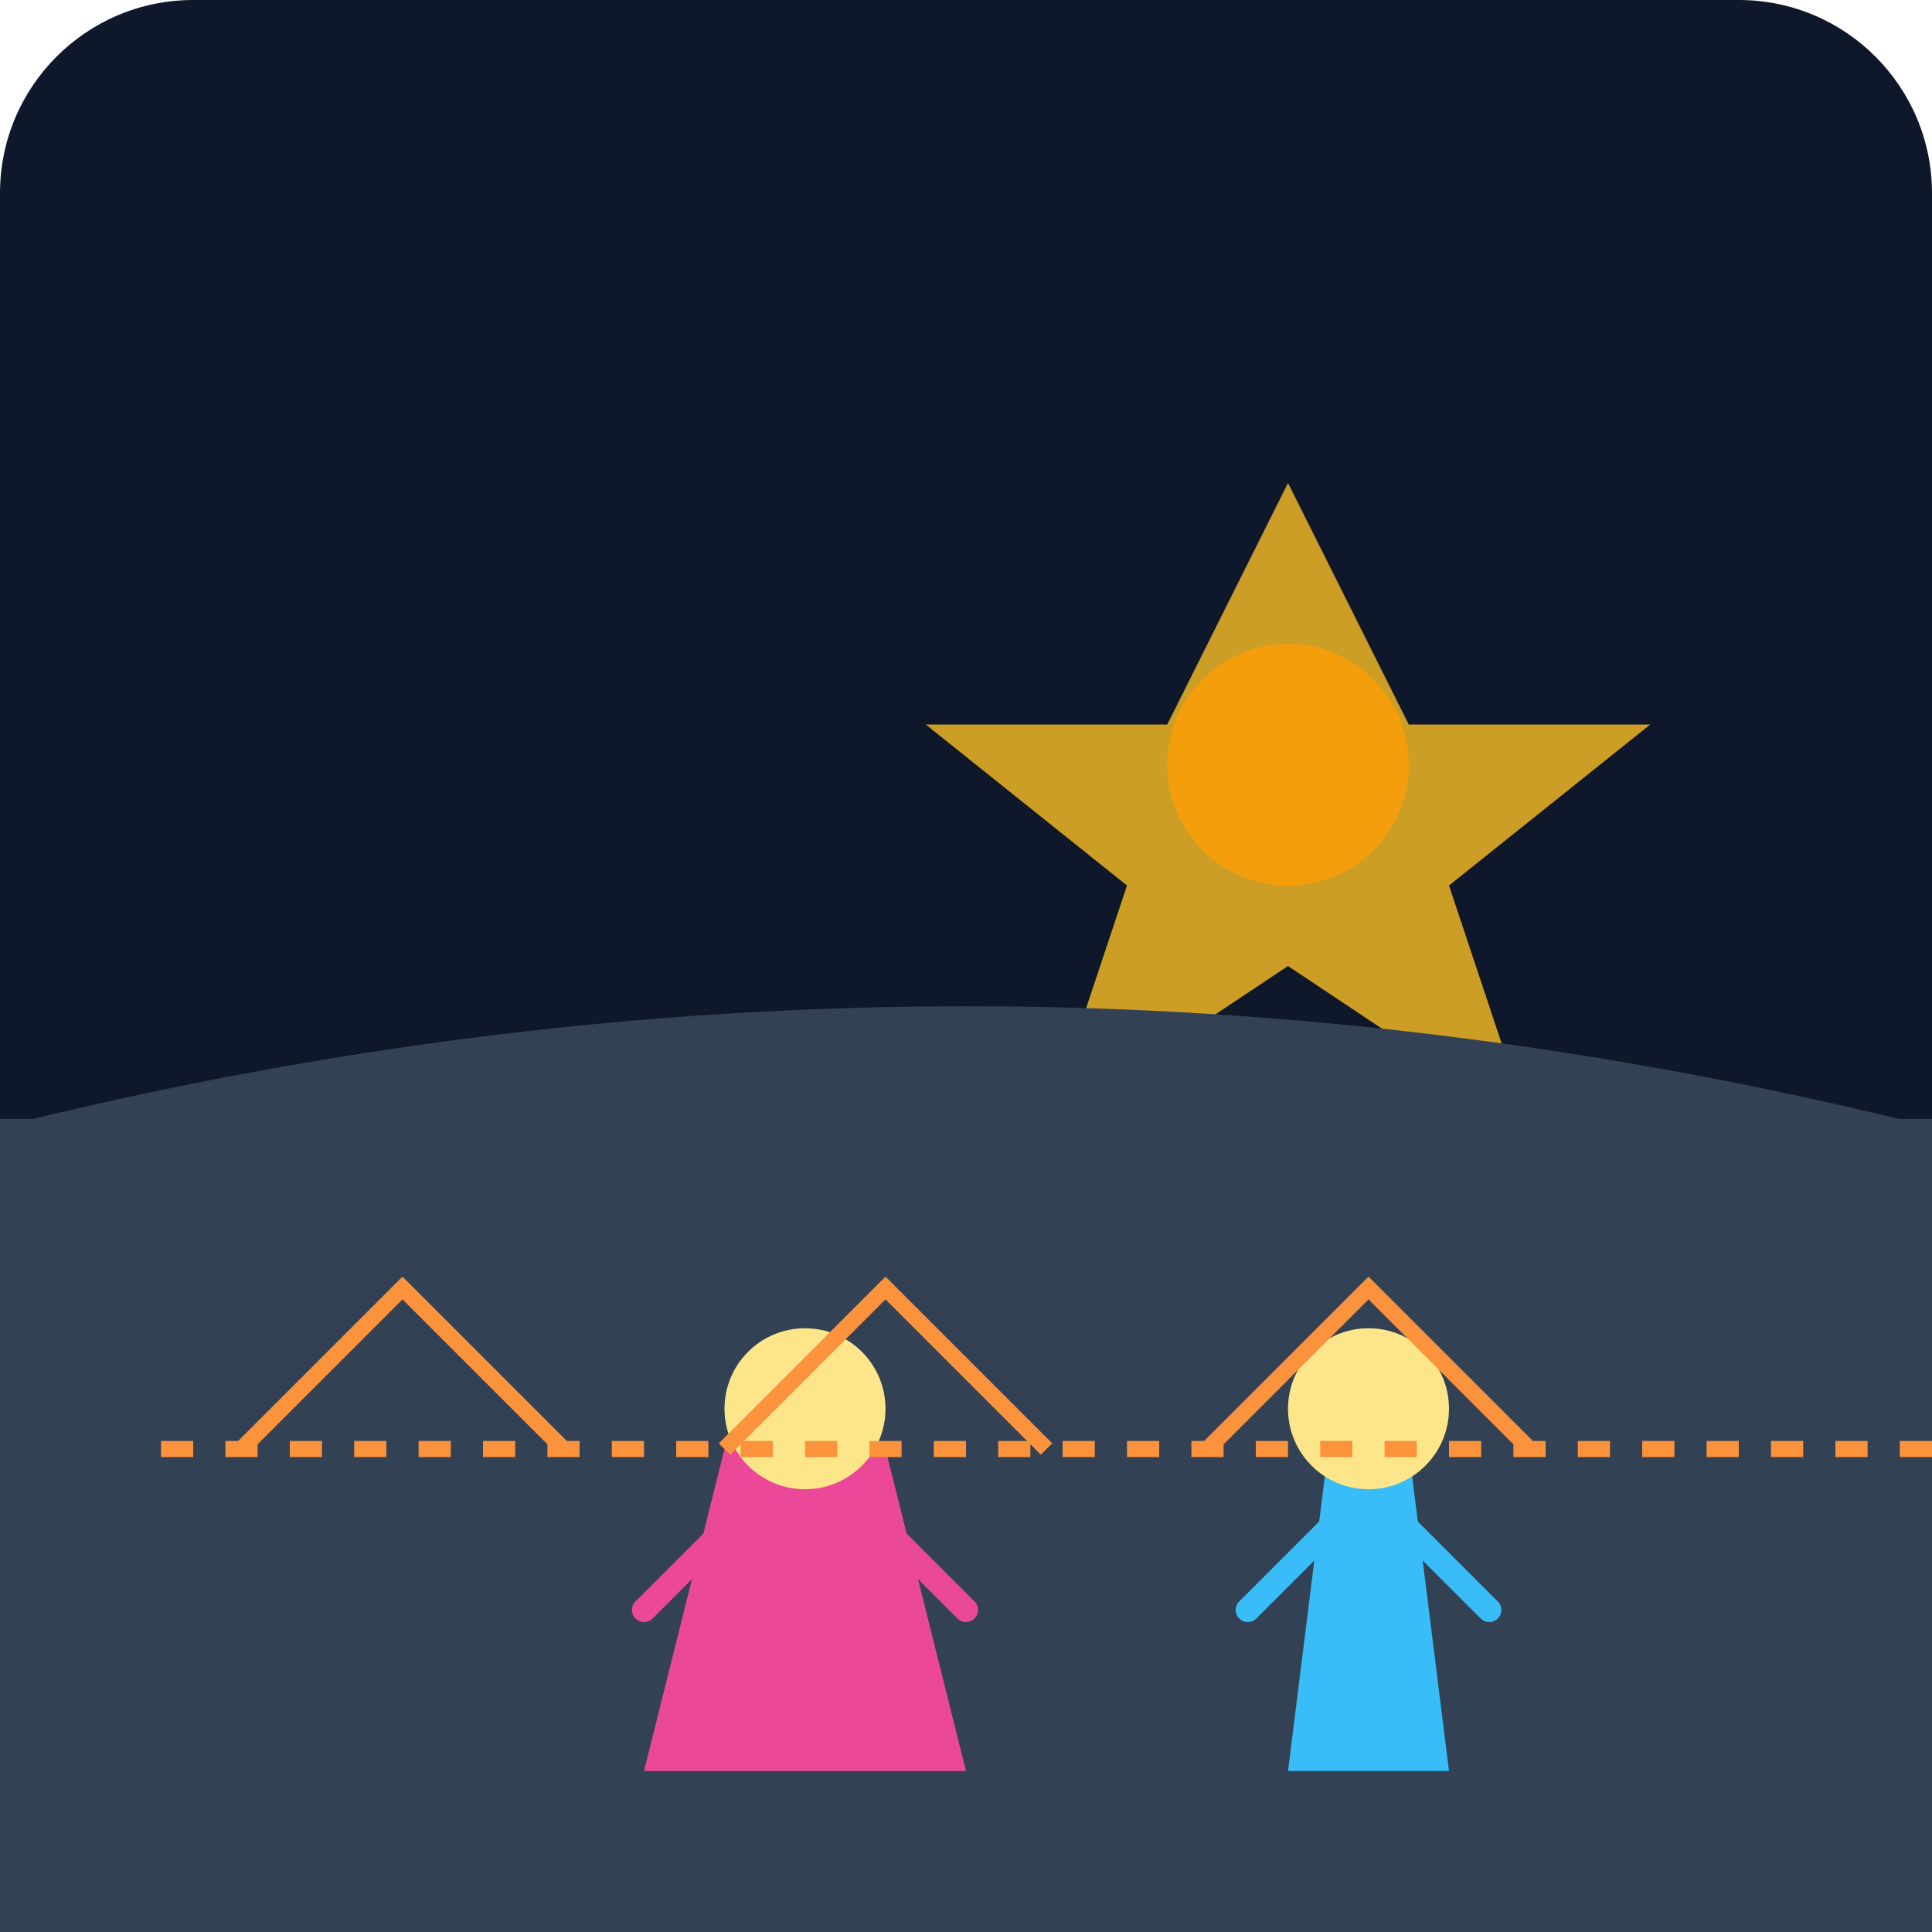
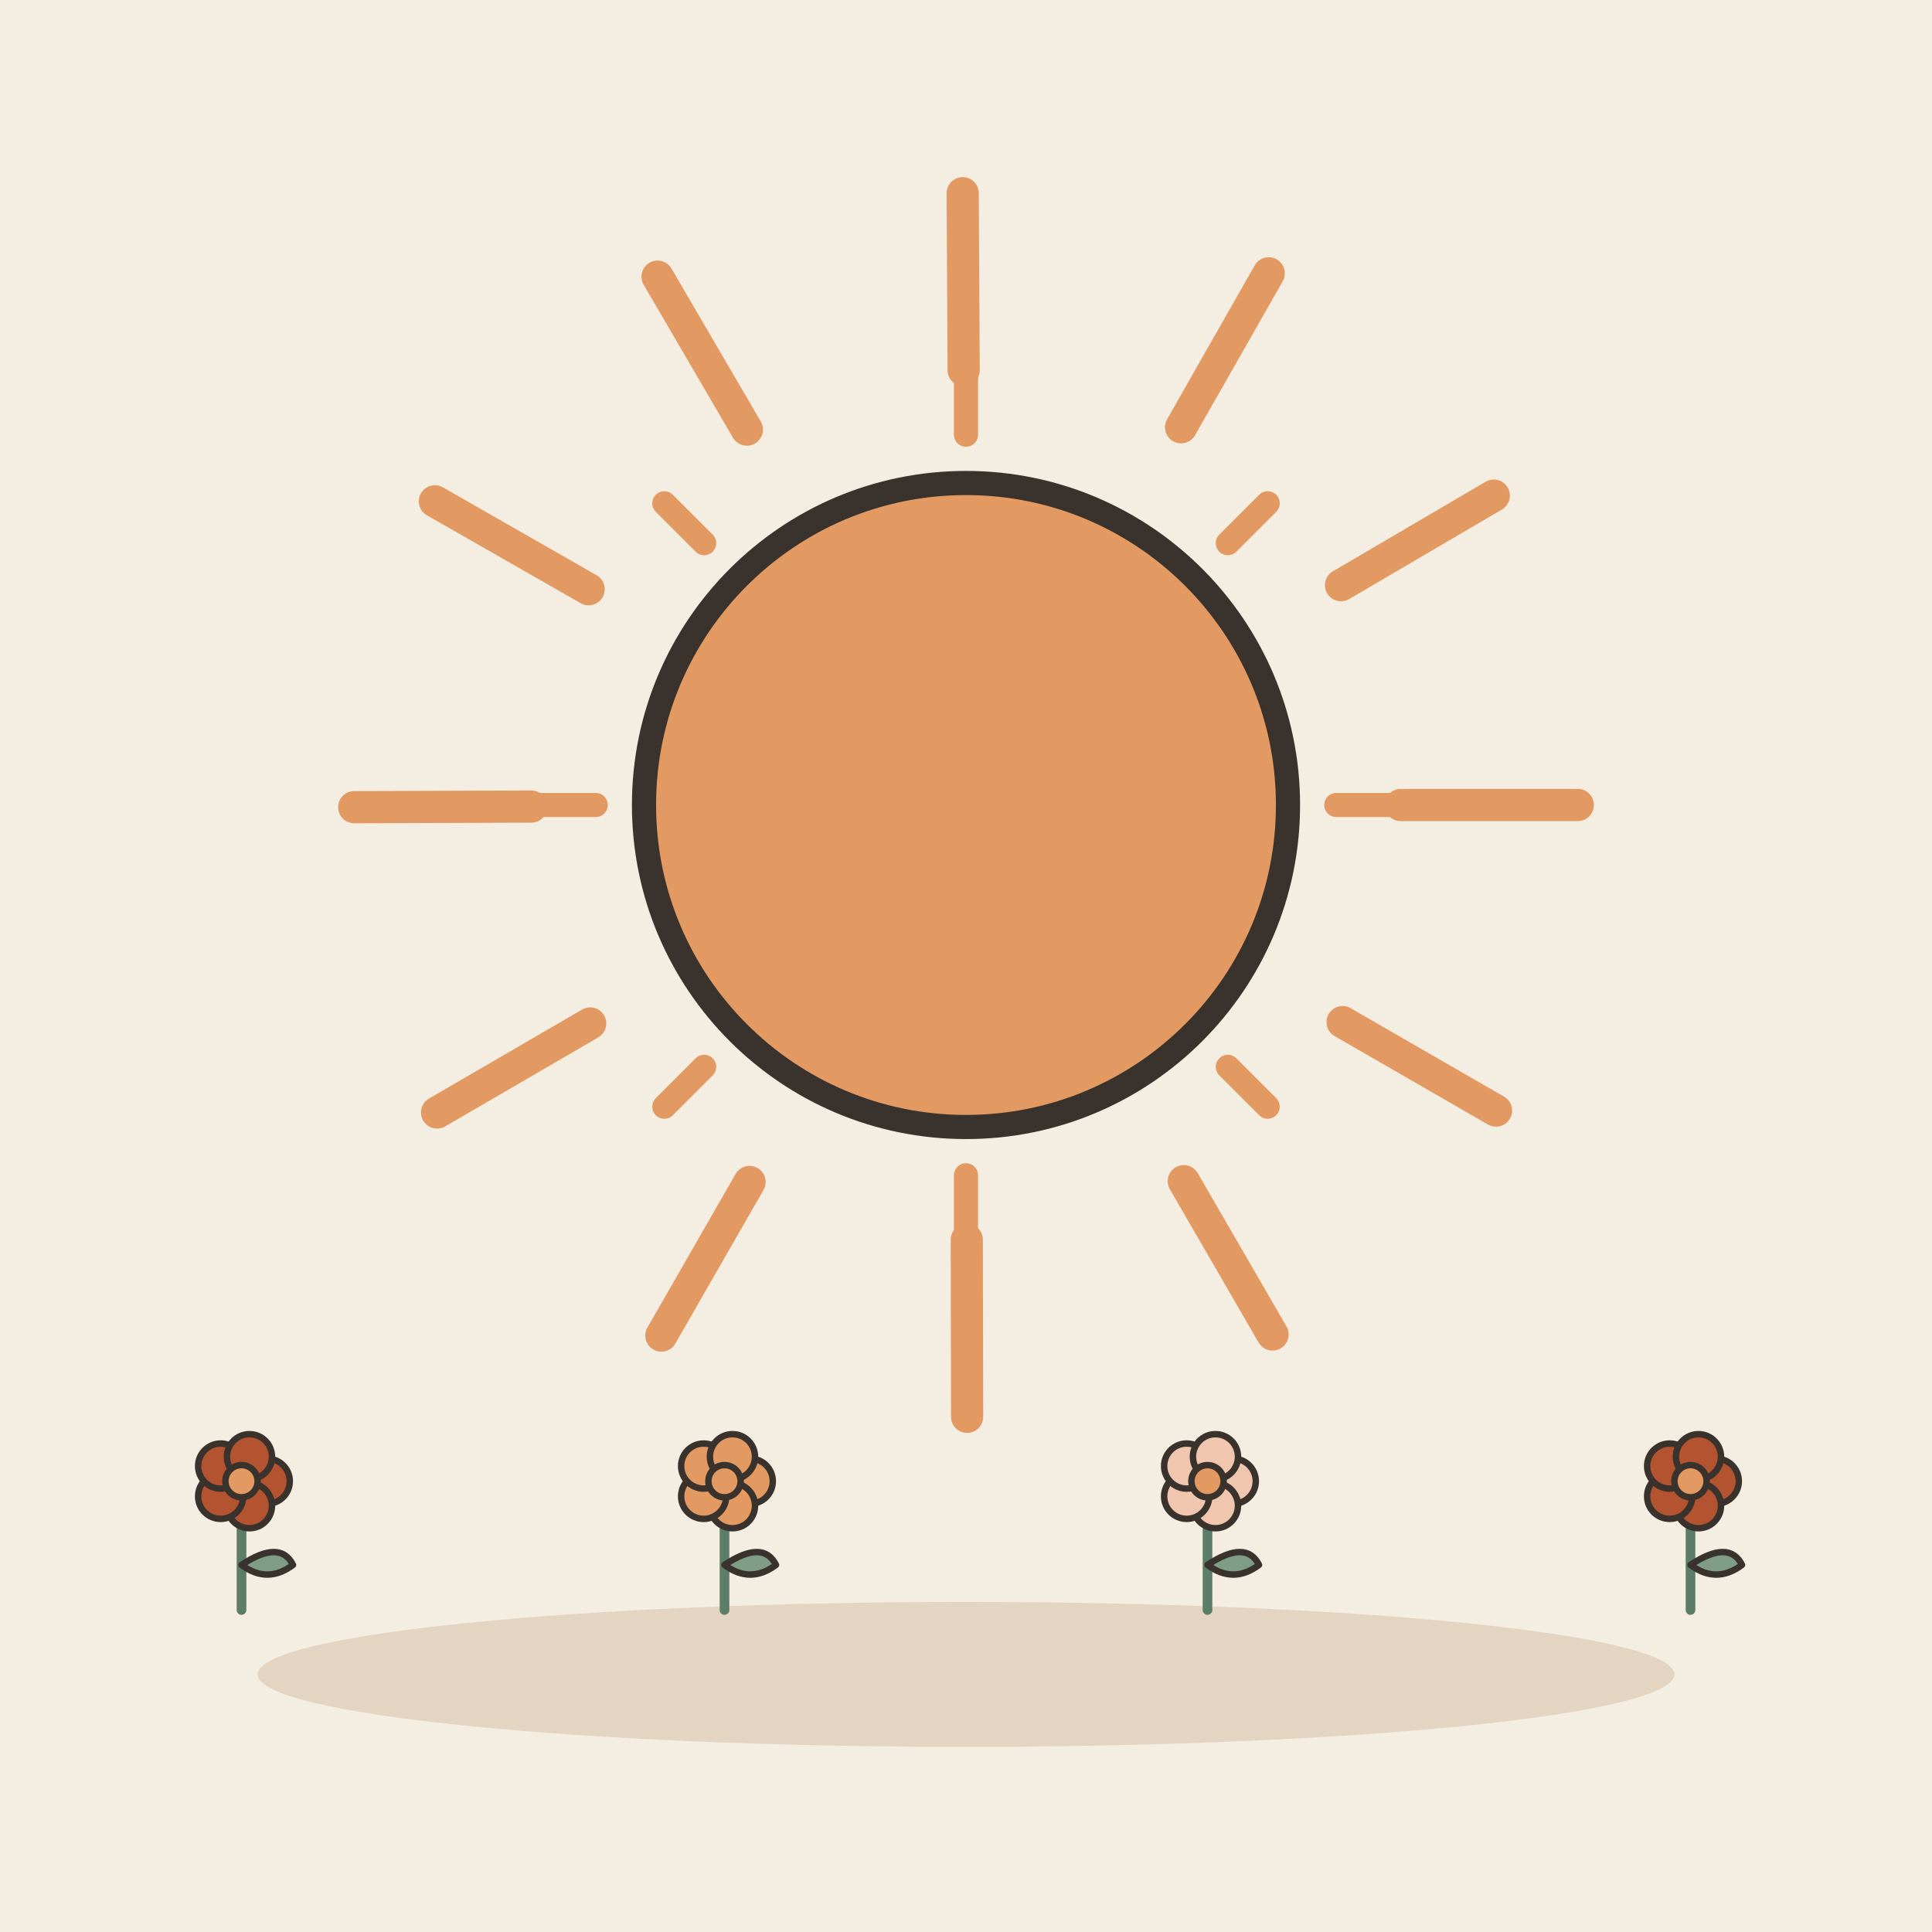
- <svg xmlns="http://www.w3.org/2000/svg" viewBox="0 0 240 240">
-   <defs>
-     <linearGradient id="bgGrad" x1="0" y1="0" x2="0" y2="240">
-       <stop offset="0%" stop-color="#0f172a" />
-       <stop offset="100%" stop-color="#1e293b" />
-     </linearGradient>
-   </defs>
-   <rect width="240" height="240" rx="24" fill="url(#bgGrad)" />
-   <g transform="translate(40, 40)">
-     <path d="M120 20 L135 50 L165 50 L140 70 L150 100 L120 80 L90 100 L100 70 L75 50 L105 50 Z" fill="#fbbf24" opacity="0.8" />
-     <circle cx="120" cy="55" r="15" fill="#f59e0b" />
+ <svg xmlns="http://www.w3.org/2000/svg" viewBox="0 0 240 240" data-style="editorial">
+   <rect width="240" height="240" fill="#F4EDE2" />
+   <ellipse cx="120" cy="208" rx="88" ry="9" fill="#E3D5C1" />
+   <path d="M166 100L173 100" stroke="#E39A62" stroke-width="3" stroke-linecap="round" fill="none" />
+   <path d="M152.527 132.527L157.477 137.477" stroke="#E39A62" stroke-width="3" stroke-linecap="round" fill="none" />
+   <path d="M120 146L120 153" stroke="#E39A62" stroke-width="3" stroke-linecap="round" fill="none" />
+   <path d="M87.473 132.527L82.523 137.477" stroke="#E39A62" stroke-width="3" stroke-linecap="round" fill="none" />
+   <path d="M74 100L67 100" stroke="#E39A62" stroke-width="3" stroke-linecap="round" fill="none" />
+   <path d="M87.473 67.473L82.523 62.523" stroke="#E39A62" stroke-width="3" stroke-linecap="round" fill="none" />
+   <path d="M120 54L120 47" stroke="#E39A62" stroke-width="3" stroke-linecap="round" fill="none" />
+   <path d="M152.527 67.473L157.477 62.523" stroke="#E39A62" stroke-width="3" stroke-linecap="round" fill="none" />
+   <circle cx="120" cy="100" r="40" fill="#E39A62" stroke="#3A332D" stroke-width="3" stroke-linecap="round" stroke-linejoin="round" />
+   <path d="M174 100L196 100" stroke="#E39A62" stroke-width="4" stroke-linecap="round" fill="none" />
+   <path d="M166.782 126.972L185.841 137.961" stroke="#E39A62" stroke-width="4" stroke-linecap="round" fill="none" />
+   <path d="M147.056 146.733L158.079 165.772" stroke="#E39A62" stroke-width="4" stroke-linecap="round" fill="none" />
+   <path d="M120.097 154L120.137 176" stroke="#E39A62" stroke-width="4" stroke-linecap="round" fill="none" />
+   <path d="M93.112 146.83L82.158 165.909" stroke="#E39A62" stroke-width="4" stroke-linecap="round" fill="none" />
+   <path d="M73.316 127.14L54.296 138.197" stroke="#E39A62" stroke-width="4" stroke-linecap="round" fill="none" />
+   <path d="M66 100.194L44.001 100.273" stroke="#E39A62" stroke-width="4" stroke-linecap="round" fill="none" />
+   <path d="M73.122 73.196L54.023 62.276" stroke="#E39A62" stroke-width="4" stroke-linecap="round" fill="none" />
+   <path d="M92.776 53.364L81.685 34.365" stroke="#E39A62" stroke-width="4" stroke-linecap="round" fill="none" />
+   <path d="M119.709 46.001L119.59 24.001" stroke="#E39A62" stroke-width="4" stroke-linecap="round" fill="none" />
+   <path d="M146.719 53.074L157.605 33.956" stroke="#E39A62" stroke-width="4" stroke-linecap="round" fill="none" />
+   <path d="M166.587 72.693L185.566 61.567" stroke="#E39A62" stroke-width="4" stroke-linecap="round" fill="none" />
+   <g transform="translate(30 200) scale(0.4 0.4)">
+     <path d="M0 0L0 -36" stroke="#5C7D68" stroke-width="3" stroke-linecap="round" fill="none" />
+     <path d="M0 -14Q12 -22 16 -14Q8 -8 0 -14Z" fill="#7E9C86" stroke="#3A332D" stroke-width="2" stroke-linecap="round" stroke-linejoin="round" />
+     <circle cx="8" cy="-40" r="7" fill="#B4532F" stroke="#3A332D" stroke-linecap="round" stroke-linejoin="round" stroke-width="2" />
+     <circle cx="2.472" cy="-32.392" r="7" fill="#B4532F" stroke="#3A332D" stroke-linecap="round" stroke-linejoin="round" stroke-width="2" />
+     <circle cx="-6.472" cy="-35.298" r="7" fill="#B4532F" stroke="#3A332D" stroke-linecap="round" stroke-linejoin="round" stroke-width="2" />
+     <circle cx="-6.472" cy="-44.702" r="7" fill="#B4532F" stroke="#3A332D" stroke-linecap="round" stroke-linejoin="round" stroke-width="2" />
+     <circle cx="2.472" cy="-47.608" r="7" fill="#B4532F" stroke="#3A332D" stroke-linecap="round" stroke-linejoin="round" stroke-width="2" />
+     <circle cx="0" cy="-40" r="5" fill="#E39A62" stroke="#3A332D" stroke-linecap="round" stroke-linejoin="round" stroke-width="2" />
  </g>
-   <g transform="translate(0, 100)">
-     <rect x="0" y="40" width="240" height="100" fill="#1e293b" stroke="#334155" stroke-width="2" />
-     <path d="M0 40 Q120 10 240 40 L240 140 L0 140 Z" fill="#334155" />
-     <g transform="translate(60, 60)">
-       <path d="M20 60 L60 60 L50 20 L30 20 Z" fill="#ec4899" />
-       <circle cx="40" cy="15" r="10" fill="#fde68a" />
-       <path d="M30 30 L20 40 M50 30 L60 40" stroke="#ec4899" stroke-width="3" stroke-linecap="round" />
-     </g>
-     <g transform="translate(140, 50)">
-       <path d="M20 70 L40 70 L35 30 L25 30 Z" fill="#38bdf8" />
-       <circle cx="30" cy="25" r="10" fill="#fde68a" />
-       <path d="M25 40 L15 50 M35 40 L45 50" stroke="#38bdf8" stroke-width="3" stroke-linecap="round" />
-     </g>
+   <g transform="translate(90 200) scale(0.4 0.4)">
+     <path d="M0 0L0 -36" stroke="#5C7D68" stroke-width="3" stroke-linecap="round" fill="none" />
+     <path d="M0 -14Q12 -22 16 -14Q8 -8 0 -14Z" fill="#7E9C86" stroke="#3A332D" stroke-width="2" stroke-linecap="round" stroke-linejoin="round" />
+     <circle cx="8" cy="-40" r="7" fill="#E39A62" stroke="#3A332D" stroke-linecap="round" stroke-linejoin="round" stroke-width="2" />
+     <circle cx="2.472" cy="-32.392" r="7" fill="#E39A62" stroke="#3A332D" stroke-linecap="round" stroke-linejoin="round" stroke-width="2" />
+     <circle cx="-6.472" cy="-35.298" r="7" fill="#E39A62" stroke="#3A332D" stroke-linecap="round" stroke-linejoin="round" stroke-width="2" />
+     <circle cx="-6.472" cy="-44.702" r="7" fill="#E39A62" stroke="#3A332D" stroke-linecap="round" stroke-linejoin="round" stroke-width="2" />
+     <circle cx="2.472" cy="-47.608" r="7" fill="#E39A62" stroke="#3A332D" stroke-linecap="round" stroke-linejoin="round" stroke-width="2" />
+     <circle cx="0" cy="-40" r="5" fill="#E39A62" stroke="#3A332D" stroke-linecap="round" stroke-linejoin="round" stroke-width="2" />
  </g>
-   <g transform="translate(20, 180)">
-     <path d="M0 0 L240 0" stroke="#fb923c" stroke-width="2" stroke-dasharray="4 4" />
-     <path d="M10 0 L30 -20 L50 0 M70 0 L90 -20 L110 0 M130 0 L150 -20 L170 0" stroke="#fb923c" stroke-width="2" fill="none" />
+   <g transform="translate(150 200) scale(0.4 0.4)">
+     <path d="M0 0L0 -36" stroke="#5C7D68" stroke-width="3" stroke-linecap="round" fill="none" />
+     <path d="M0 -14Q12 -22 16 -14Q8 -8 0 -14Z" fill="#7E9C86" stroke="#3A332D" stroke-width="2" stroke-linecap="round" stroke-linejoin="round" />
+     <circle cx="8" cy="-40" r="7" fill="#F0C7AE" stroke="#3A332D" stroke-linecap="round" stroke-linejoin="round" stroke-width="2" />
+     <circle cx="2.472" cy="-32.392" r="7" fill="#F0C7AE" stroke="#3A332D" stroke-linecap="round" stroke-linejoin="round" stroke-width="2" />
+     <circle cx="-6.472" cy="-35.298" r="7" fill="#F0C7AE" stroke="#3A332D" stroke-linecap="round" stroke-linejoin="round" stroke-width="2" />
+     <circle cx="-6.472" cy="-44.702" r="7" fill="#F0C7AE" stroke="#3A332D" stroke-linecap="round" stroke-linejoin="round" stroke-width="2" />
+     <circle cx="2.472" cy="-47.608" r="7" fill="#F0C7AE" stroke="#3A332D" stroke-linecap="round" stroke-linejoin="round" stroke-width="2" />
+     <circle cx="0" cy="-40" r="5" fill="#E39A62" stroke="#3A332D" stroke-linecap="round" stroke-linejoin="round" stroke-width="2" />
+   </g>
+   <g transform="translate(210 200) scale(0.4 0.4)">
+     <path d="M0 0L0 -36" stroke="#5C7D68" stroke-width="3" stroke-linecap="round" fill="none" />
+     <path d="M0 -14Q12 -22 16 -14Q8 -8 0 -14Z" fill="#7E9C86" stroke="#3A332D" stroke-width="2" stroke-linecap="round" stroke-linejoin="round" />
+     <circle cx="8" cy="-40" r="7" fill="#B4532F" stroke="#3A332D" stroke-linecap="round" stroke-linejoin="round" stroke-width="2" />
+     <circle cx="2.472" cy="-32.392" r="7" fill="#B4532F" stroke="#3A332D" stroke-linecap="round" stroke-linejoin="round" stroke-width="2" />
+     <circle cx="-6.472" cy="-35.298" r="7" fill="#B4532F" stroke="#3A332D" stroke-linecap="round" stroke-linejoin="round" stroke-width="2" />
+     <circle cx="-6.472" cy="-44.702" r="7" fill="#B4532F" stroke="#3A332D" stroke-linecap="round" stroke-linejoin="round" stroke-width="2" />
+     <circle cx="2.472" cy="-47.608" r="7" fill="#B4532F" stroke="#3A332D" stroke-linecap="round" stroke-linejoin="round" stroke-width="2" />
+     <circle cx="0" cy="-40" r="5" fill="#E39A62" stroke="#3A332D" stroke-linecap="round" stroke-linejoin="round" stroke-width="2" />
  </g>
</svg>
